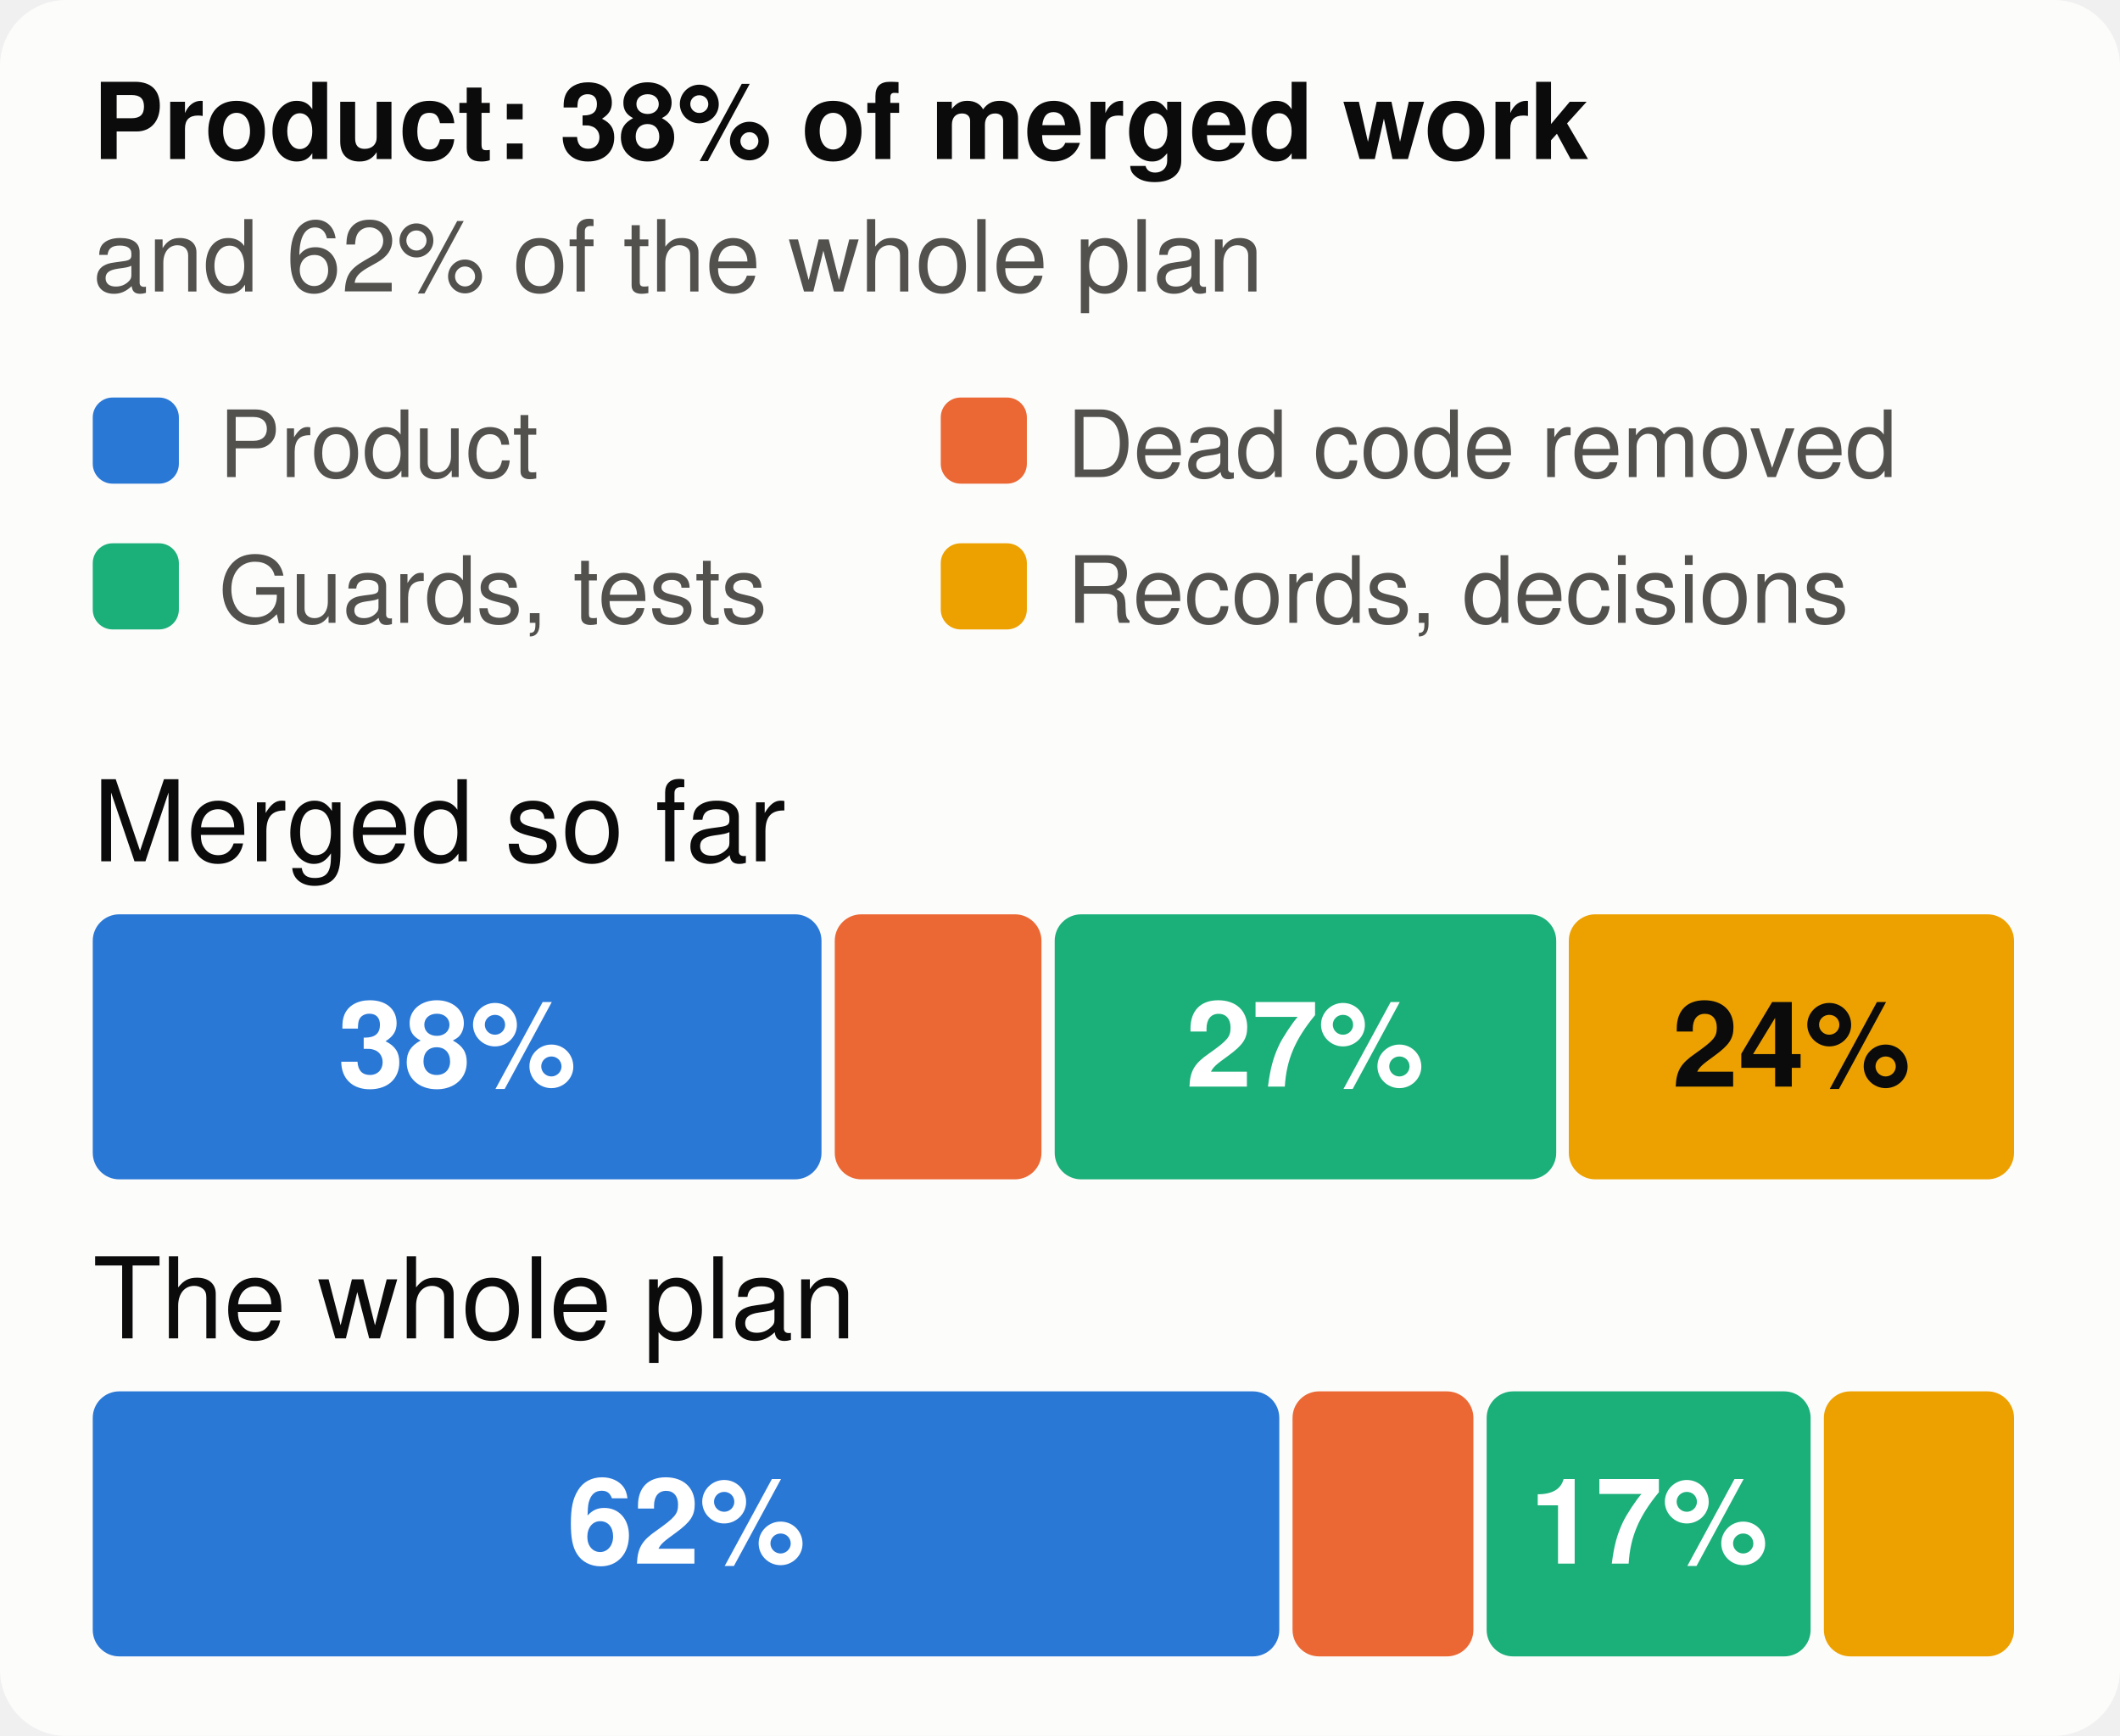
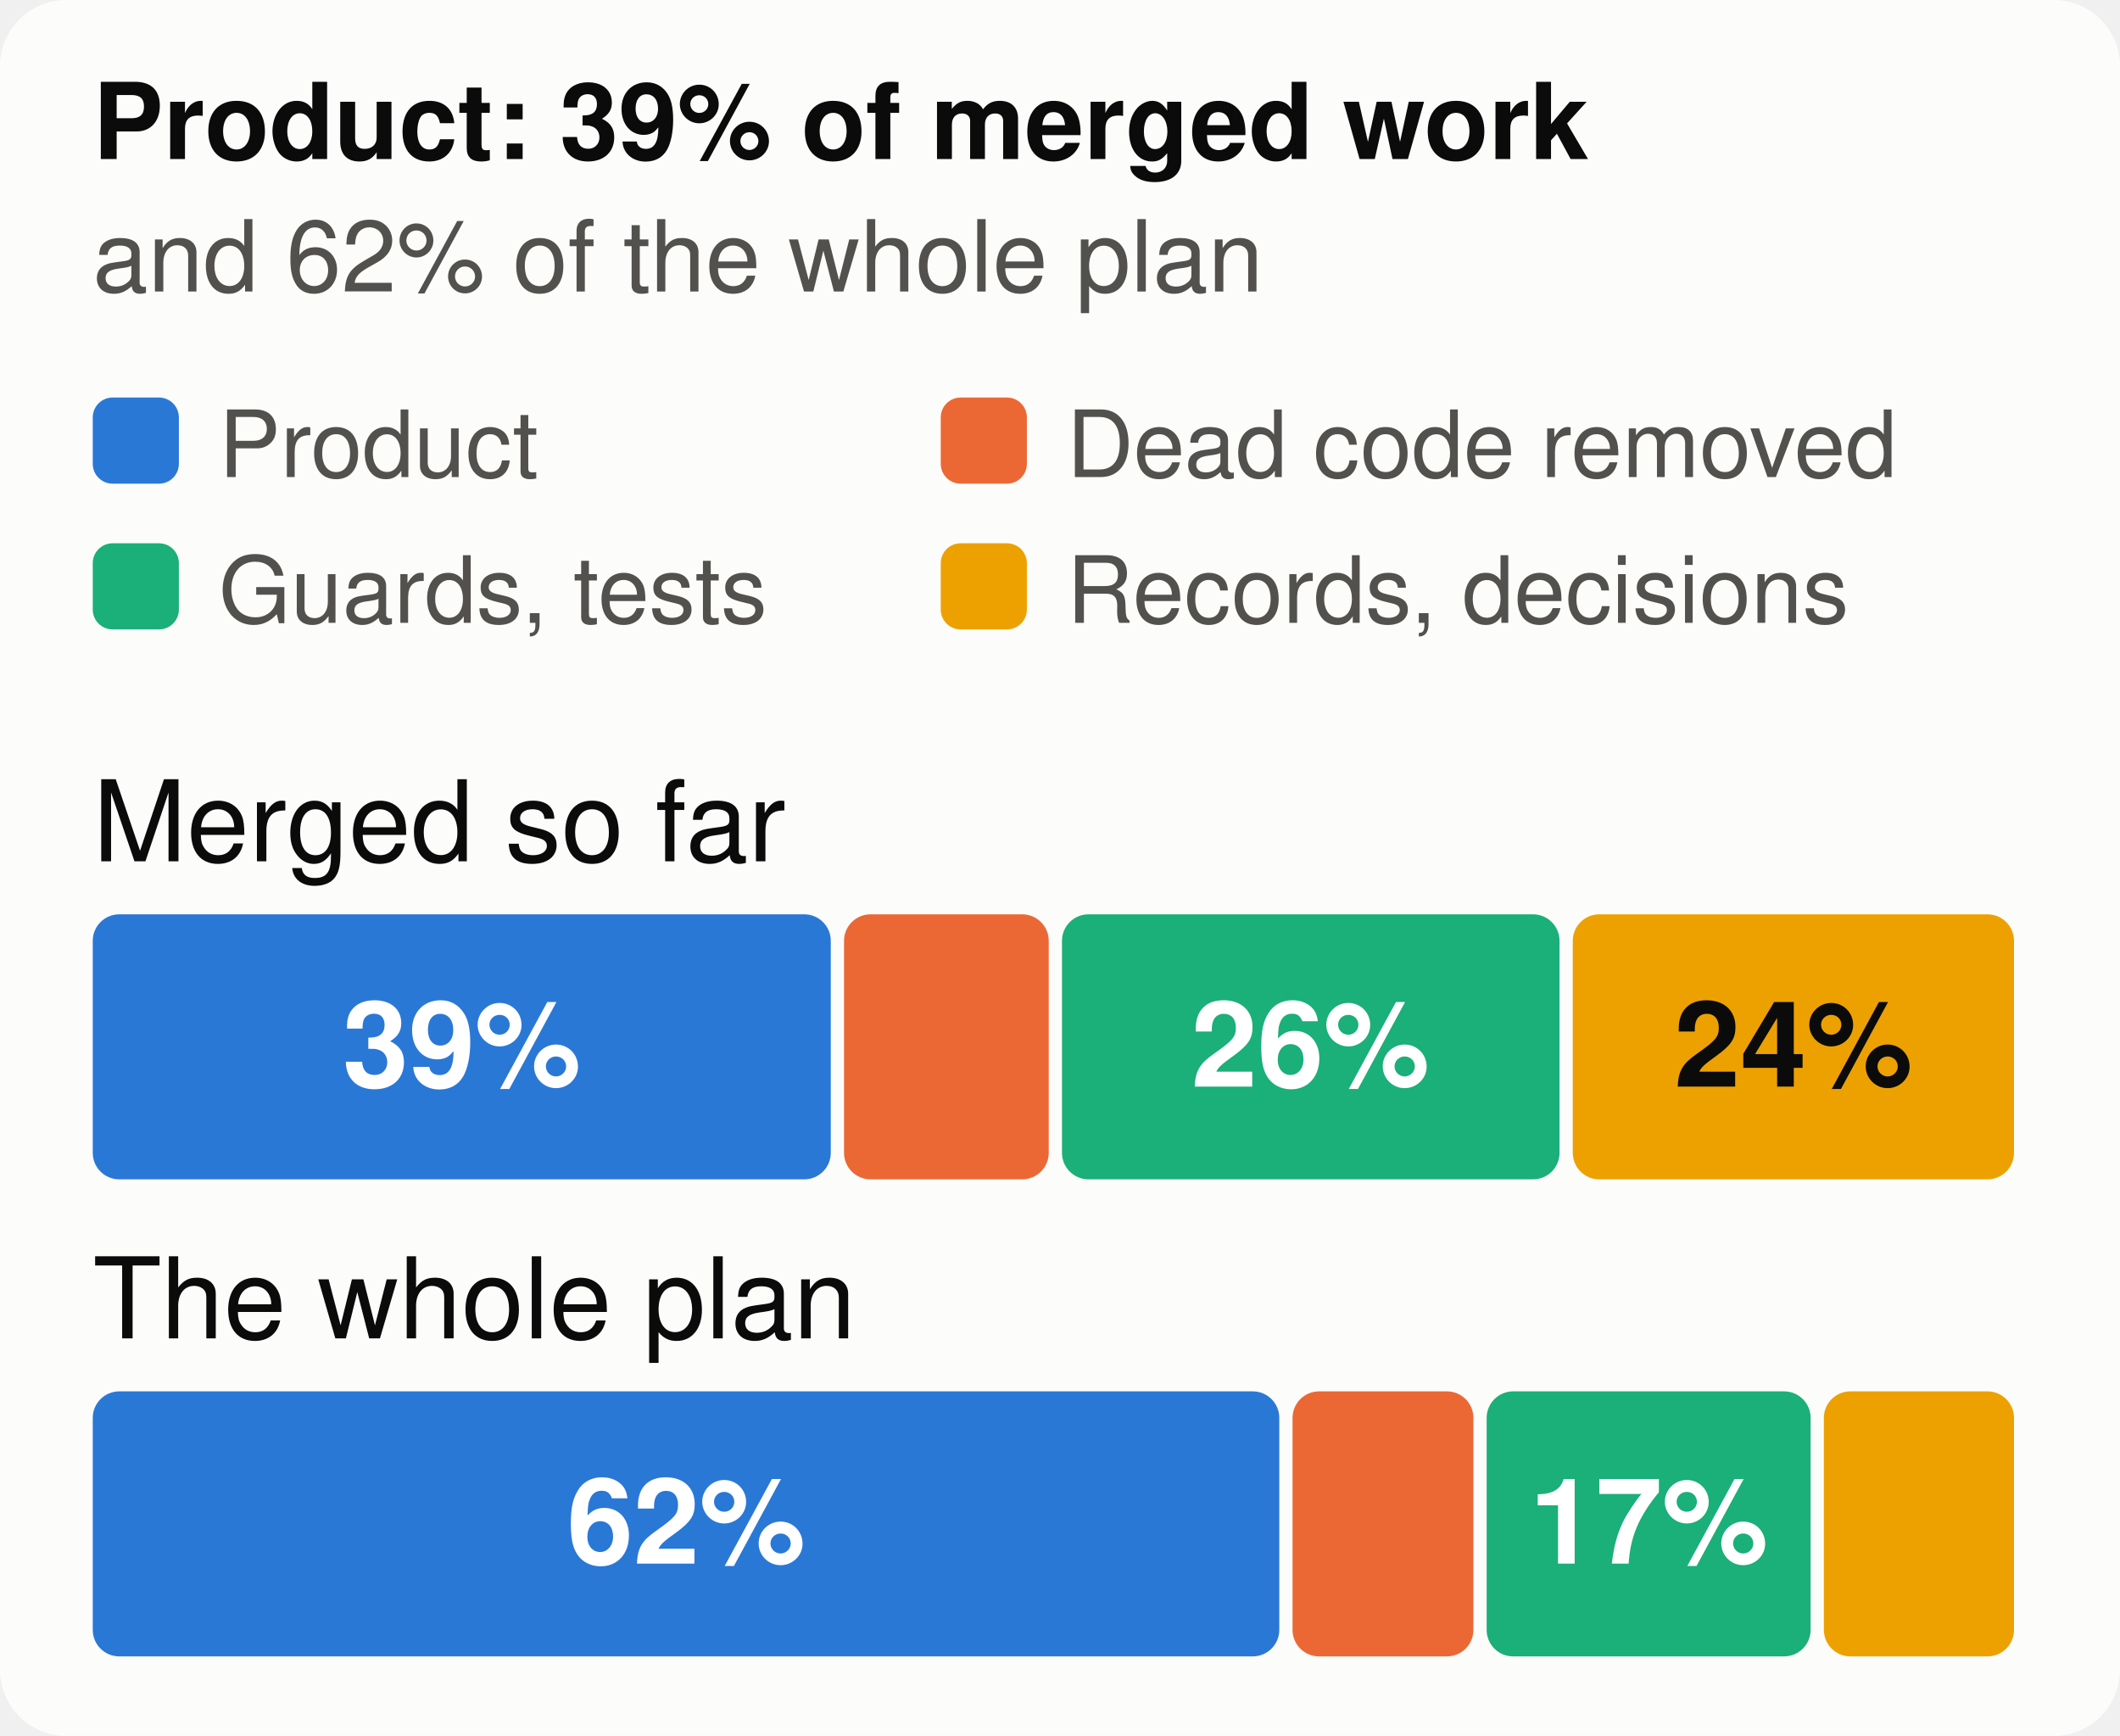
<svg xmlns="http://www.w3.org/2000/svg" viewBox="0 0 320 262" width="320" height="262" font-family="system-ui,-apple-system,Segoe UI,Helvetica,Arial,sans-serif" font-size="18" role="img" aria-label="The merged work and the whole plan, by kind of work">
  <style>.h{paint-order:stroke;stroke:#fcfcfb;stroke-width:3px;stroke-linejoin:round}.rg{stroke:#fcfcfb}@media (prefers-color-scheme: dark){.bg{fill:#1a1a19}.t1{fill:#f0efec}.t2{fill:#c3c2b7}.gr{stroke:#2c2c2a}.ax{stroke:#383835}.ld{stroke:#383835}.br{stroke:#c3c2b7}.m{stroke:#3987e5}.dp{stroke:#d95926}.v{stroke:#199e70}.i2{stroke:#c3c2b7}.i1{stroke:#f0efec}.f1{fill:#3987e5}.f2{fill:#d95926}.f3{fill:#199e70}.f4{fill:#c98500}.ev{fill:#c3c2b7}.inv{fill:#1a1a19}.done{fill:#cde2fb}.todo{fill:#52514e}.tile{fill:#262624}.h,.rg{stroke:#1a1a19}}</style>
  <rect width="320" height="262" rx="10" class="bg" fill="#fcfcfb" />
-   <text x="14" y="24" class="t1" fill="#0b0b0b" font-size="16" font-weight="700">Product: 38% of merged work</text>
+   <text x="14" y="24" class="t1" fill="#0b0b0b" font-size="16" font-weight="700">Product: 39% of merged work</text>
  <text x="14" y="44" class="t2" fill="#52514e" font-size="15">and 62% of the whole plan</text>
  <rect x="14" y="60" width="13" height="13" rx="3" class="f1" fill="#2a78d6" />
  <text x="33" y="72" class="t2" fill="#52514e" font-size="14">Product</text>
  <rect x="142" y="60" width="13" height="13" rx="3" class="f2" fill="#eb6834" />
  <text x="161" y="72" class="t2" fill="#52514e" font-size="14">Dead code removed</text>
  <rect x="14" y="82" width="13" height="13" rx="3" class="f3" fill="#1baf7a" />
  <text x="33" y="94" class="t2" fill="#52514e" font-size="14">Guards, tests</text>
  <rect x="142" y="82" width="13" height="13" rx="3" class="f4" fill="#eda100" />
  <text x="161" y="94" class="t2" fill="#52514e" font-size="14">Records, decisions</text>
  <text x="14" y="130" class="t1" fill="#0b0b0b" font-size="17">Merged so far</text>
-   <rect x="14.0" y="138" width="110.0" height="40" rx="4" class="f1" fill="#2a78d6" />
-   <text x="69.0" y="164" text-anchor="middle" fill="#ffffff" font-size="18" font-weight="700">38%</text>
-   <rect x="126.0" y="138" width="31.2" height="40" rx="4" class="f2" fill="#eb6834" />
-   <rect x="159.2" y="138" width="75.7" height="40" rx="4" class="f3" fill="#1baf7a" />
-   <text x="197.0" y="164" text-anchor="middle" fill="#ffffff" font-size="18" font-weight="700">27%</text>
-   <rect x="236.8" y="138" width="67.2" height="40" rx="4" class="f4" fill="#eda100" />
-   <text x="270.4" y="164" text-anchor="middle" fill="#0b0b0b" font-size="18" font-weight="700">24%</text>
+   <rect x="14.0" y="138" width="111.4" height="40" rx="4" class="f1" fill="#2a78d6" />
+   <text x="69.7" y="164" text-anchor="middle" fill="#ffffff" font-size="18" font-weight="700">39%</text>
+   <rect x="127.4" y="138" width="30.9" height="40" rx="4" class="f2" fill="#eb6834" />
+   <rect x="160.3" y="138" width="75.1" height="40" rx="4" class="f3" fill="#1baf7a" />
+   <text x="197.8" y="164" text-anchor="middle" fill="#ffffff" font-size="18" font-weight="700">26%</text>
+   <rect x="237.4" y="138" width="66.6" height="40" rx="4" class="f4" fill="#eda100" />
+   <text x="270.7" y="164" text-anchor="middle" fill="#0b0b0b" font-size="18" font-weight="700">24%</text>
  <text x="14" y="202" class="t1" fill="#0b0b0b" font-size="17">The whole plan</text>
  <rect x="14.0" y="210" width="179.1" height="40" rx="4" class="f1" fill="#2a78d6" />
  <text x="103.6" y="236" text-anchor="middle" fill="#ffffff" font-size="18" font-weight="700">62%</text>
  <rect x="195.1" y="210" width="27.3" height="40" rx="4" class="f2" fill="#eb6834" />
  <rect x="224.4" y="210" width="48.9" height="40" rx="4" class="f3" fill="#1baf7a" />
  <text x="248.9" y="236" text-anchor="middle" fill="#ffffff" font-size="18" font-weight="700">17%</text>
  <rect x="275.3" y="210" width="28.7" height="40" rx="4" class="f4" fill="#eda100" />
</svg>
